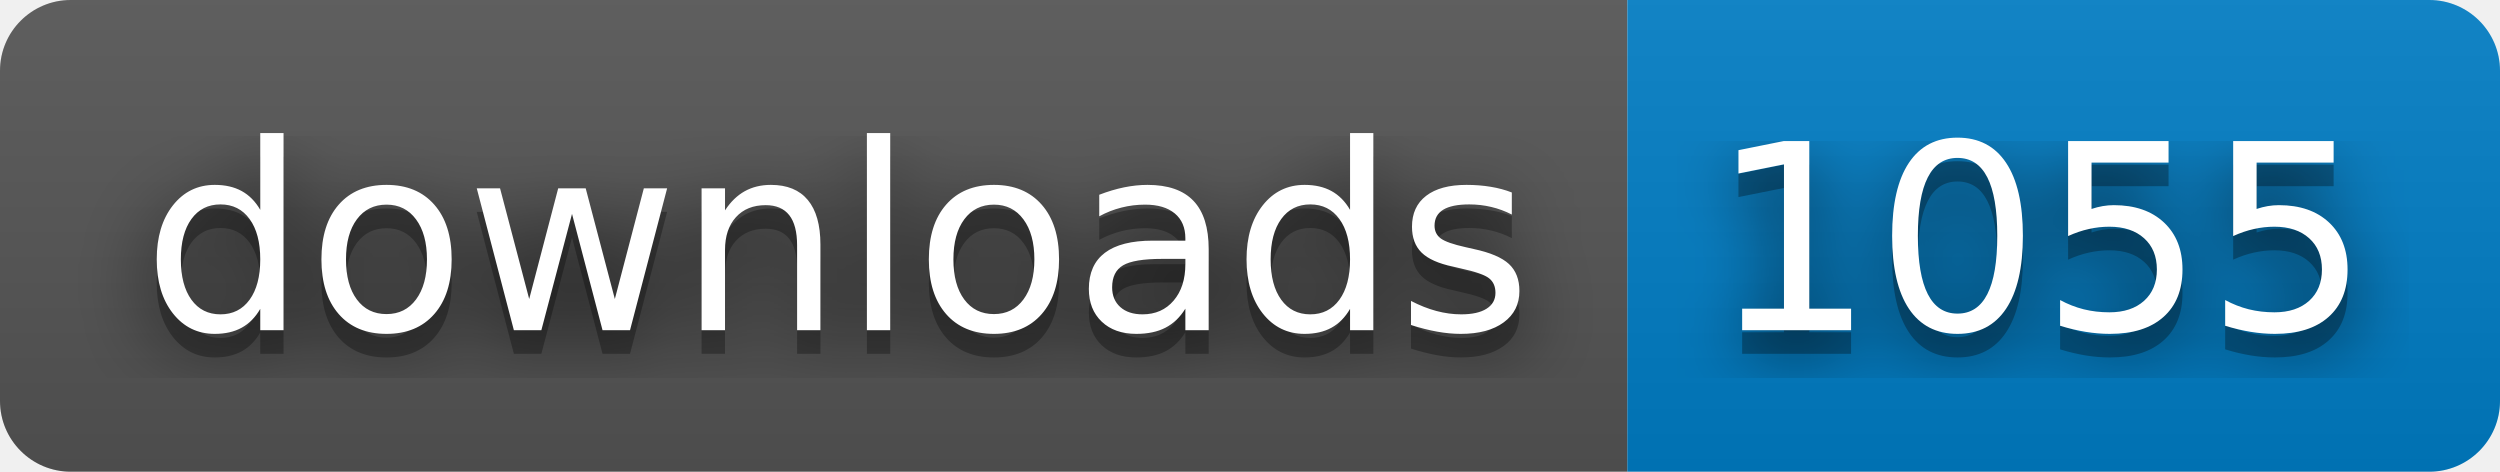
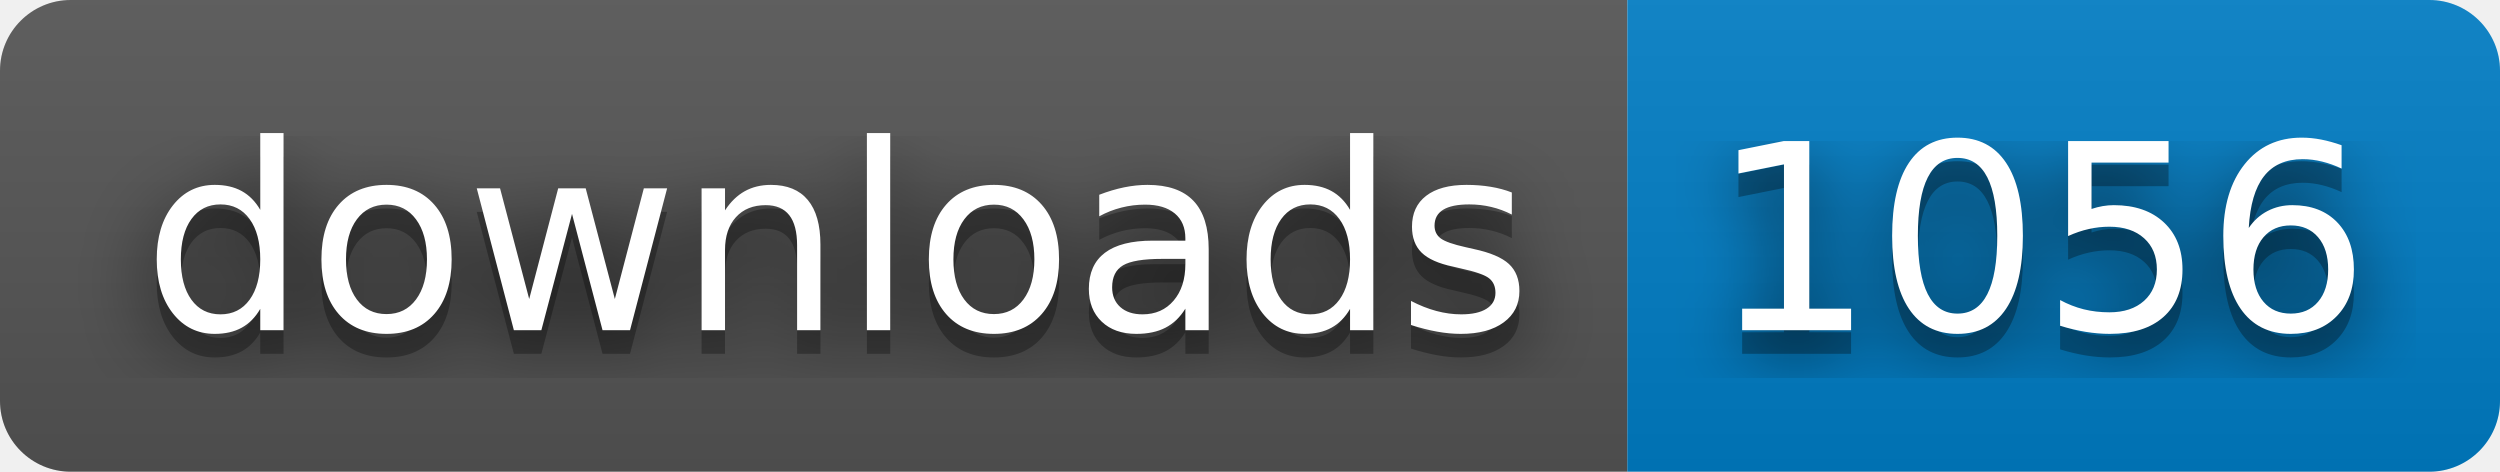
- <svg xmlns="http://www.w3.org/2000/svg" width="106" height="20" role="img" aria-label="downloads: 1055">
+ <svg xmlns="http://www.w3.org/2000/svg" width="106" height="20" role="img" aria-label="downloads: 1056">
  <filter id="blur">
    <feGaussianBlur stdDeviation="16" />
  </filter>
  <linearGradient id="s" x2="0" y2="100%">
    <stop offset="0" stop-color="#bbb" stop-opacity=".1" />
    <stop offset="1" stop-opacity=".1" />
  </linearGradient>
  <clipPath id="r">
    <rect width="106" height="20" rx="3" />
  </clipPath>
  <g clip-path="url(#r)">
    <rect width="69" height="20" fill="#555" />
    <rect x="69" width="37" height="20" fill="#007ec6" />
    <rect width="106" height="20" fill="url(#s)" />
  </g>
  <g fill="#fff" text-anchor="middle" font-family="Verdana,Geneva,DejaVu Sans,sans-serif" text-rendering="geometricPrecision" font-size="110">
    <g transform="scale(.1)">
      <g aria-hidden="true" fill="#010101">
        <text x="355" y="150" fill-opacity=".8" filter="url(#blur)" textLength="590">downloads</text>
        <text x="355" y="150" fill-opacity=".3" textLength="590">downloads</text>
      </g>
      <text x="355" y="140" textLength="590">downloads</text>
    </g>
    <g transform="scale(.1)">
      <g aria-hidden="true" fill="#010101">
-         <text x="865" y="150" fill-opacity=".8" filter="url(#blur)" textLength="270">1055</text>
-         <text x="865" y="150" fill-opacity=".3" textLength="270">1055</text>
+         <text x="865" y="150" fill-opacity=".8" filter="url(#blur)" textLength="270">1056</text>
+         <text x="865" y="150" fill-opacity=".3" textLength="270">1056</text>
      </g>
-       <text x="865" y="140" textLength="270">1055</text>
+       <text x="865" y="140" textLength="270">1056</text>
    </g>
  </g>
</svg>
